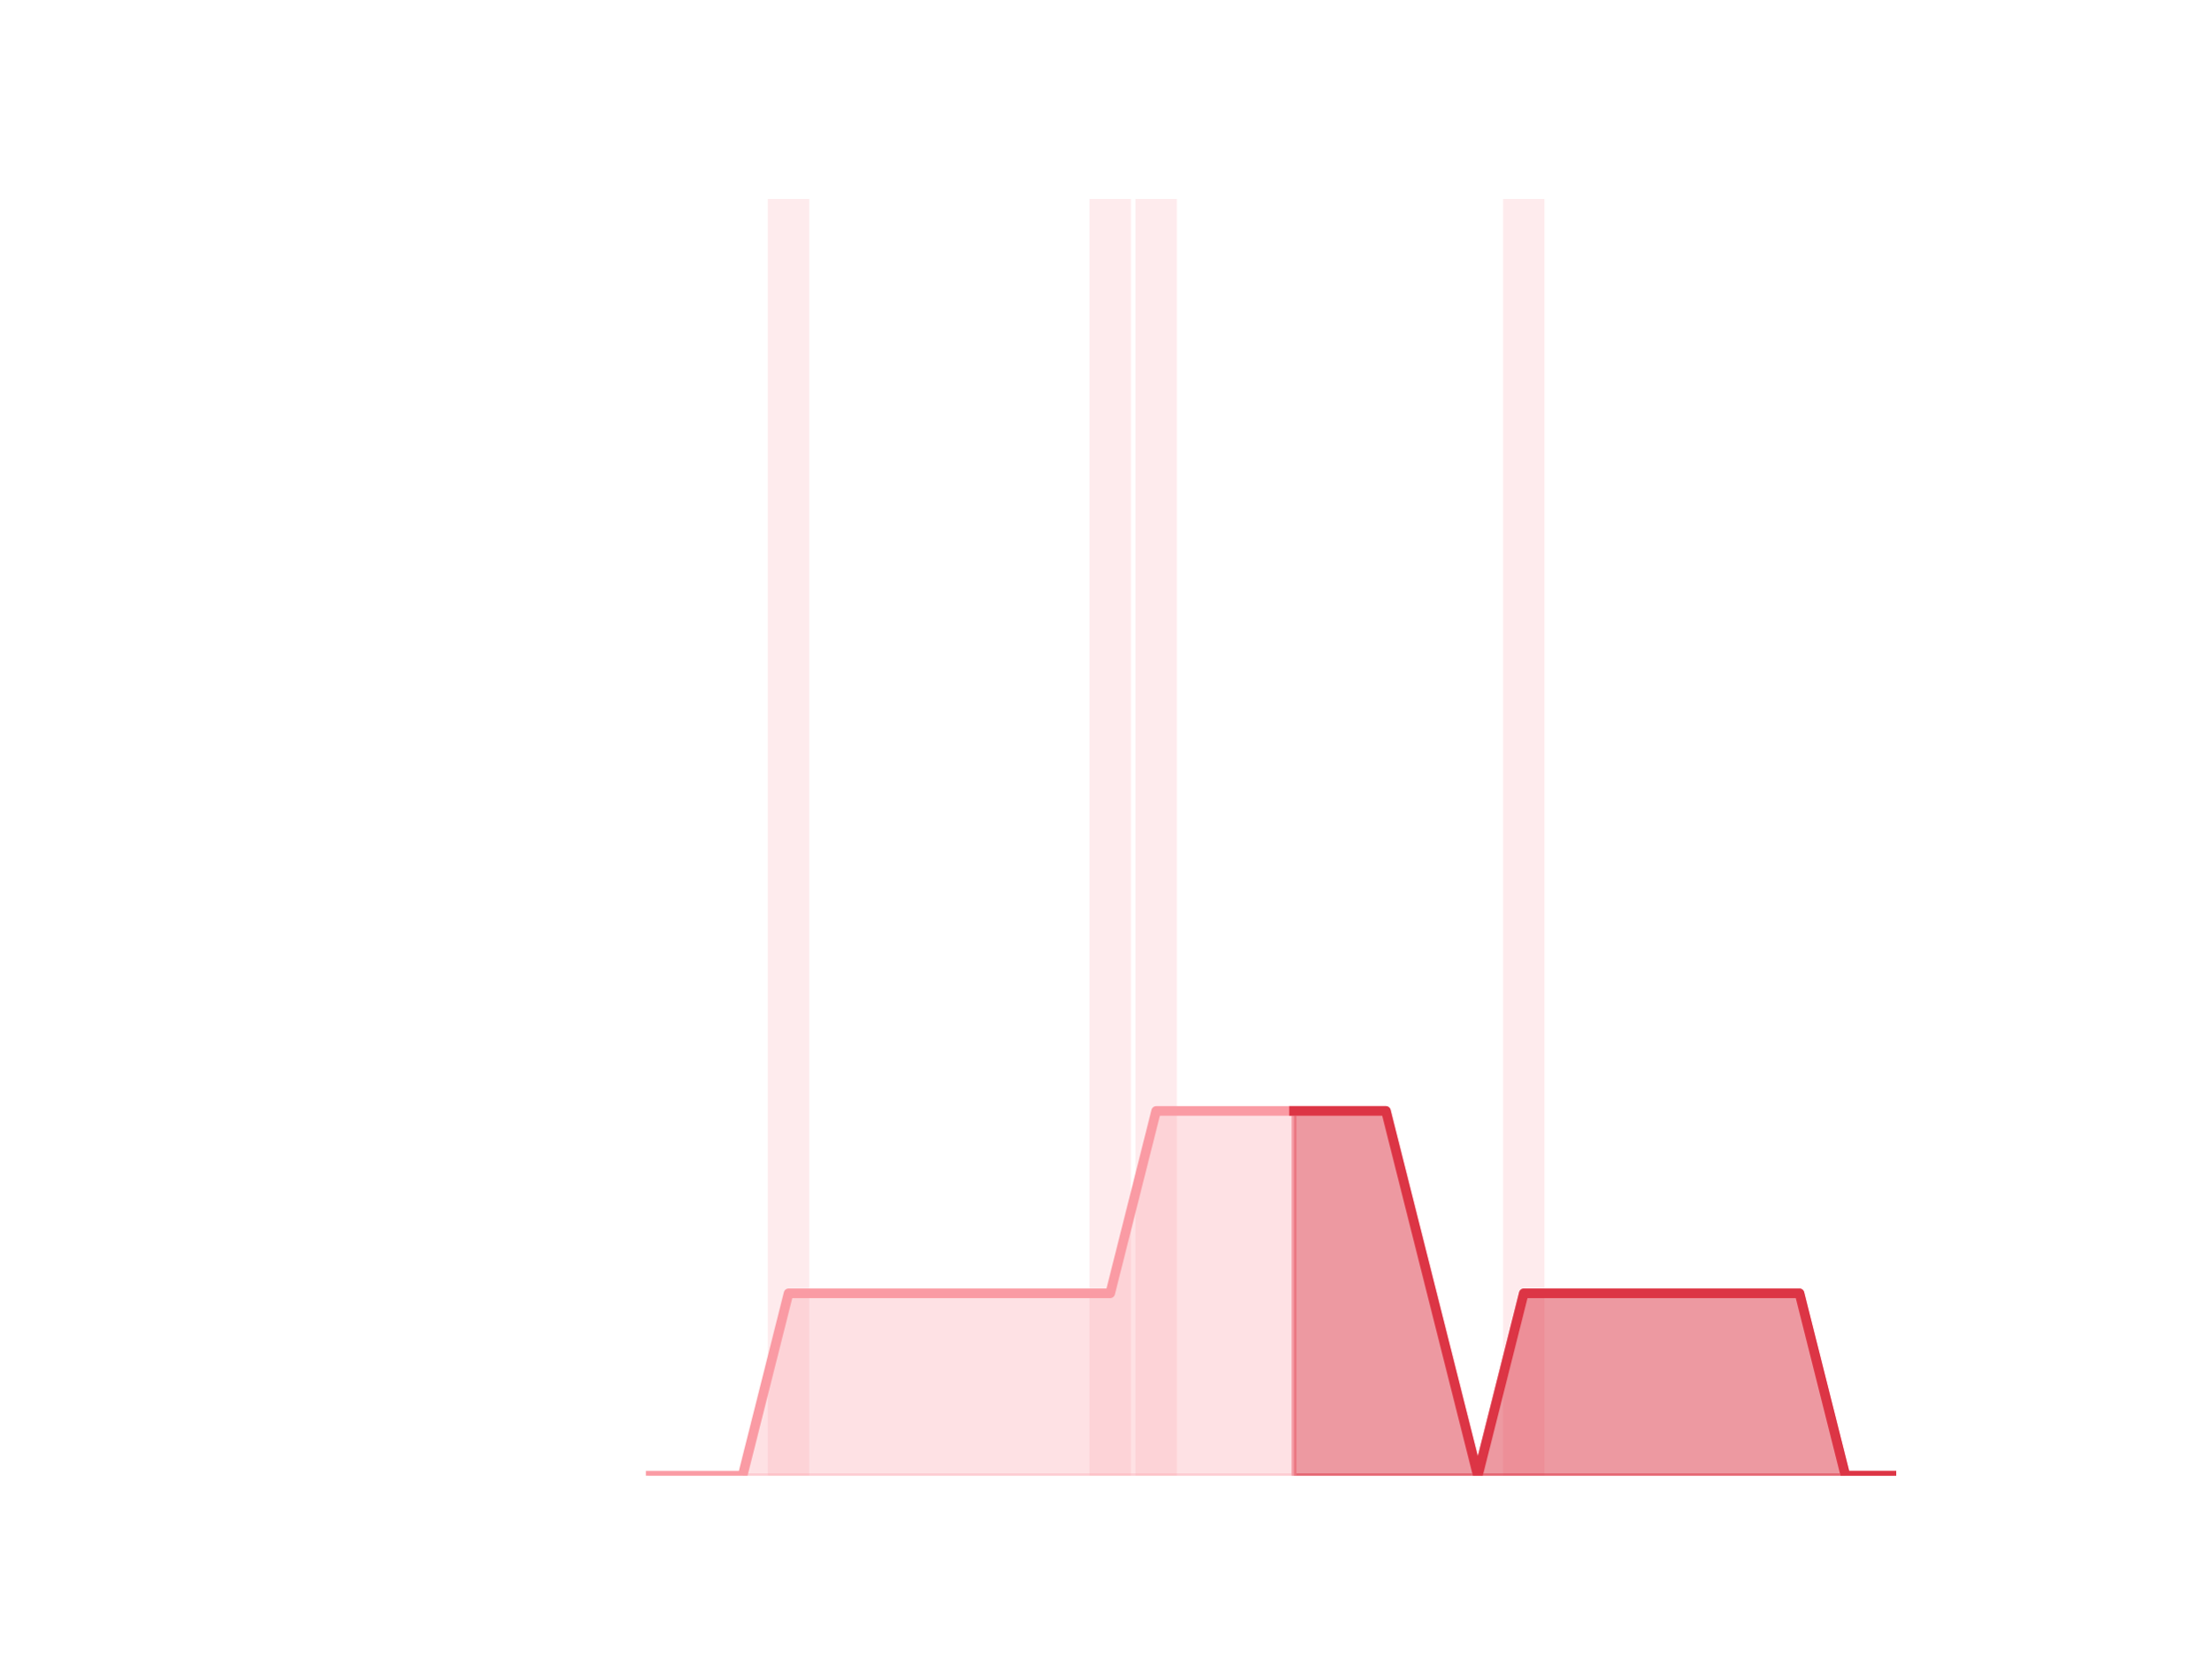
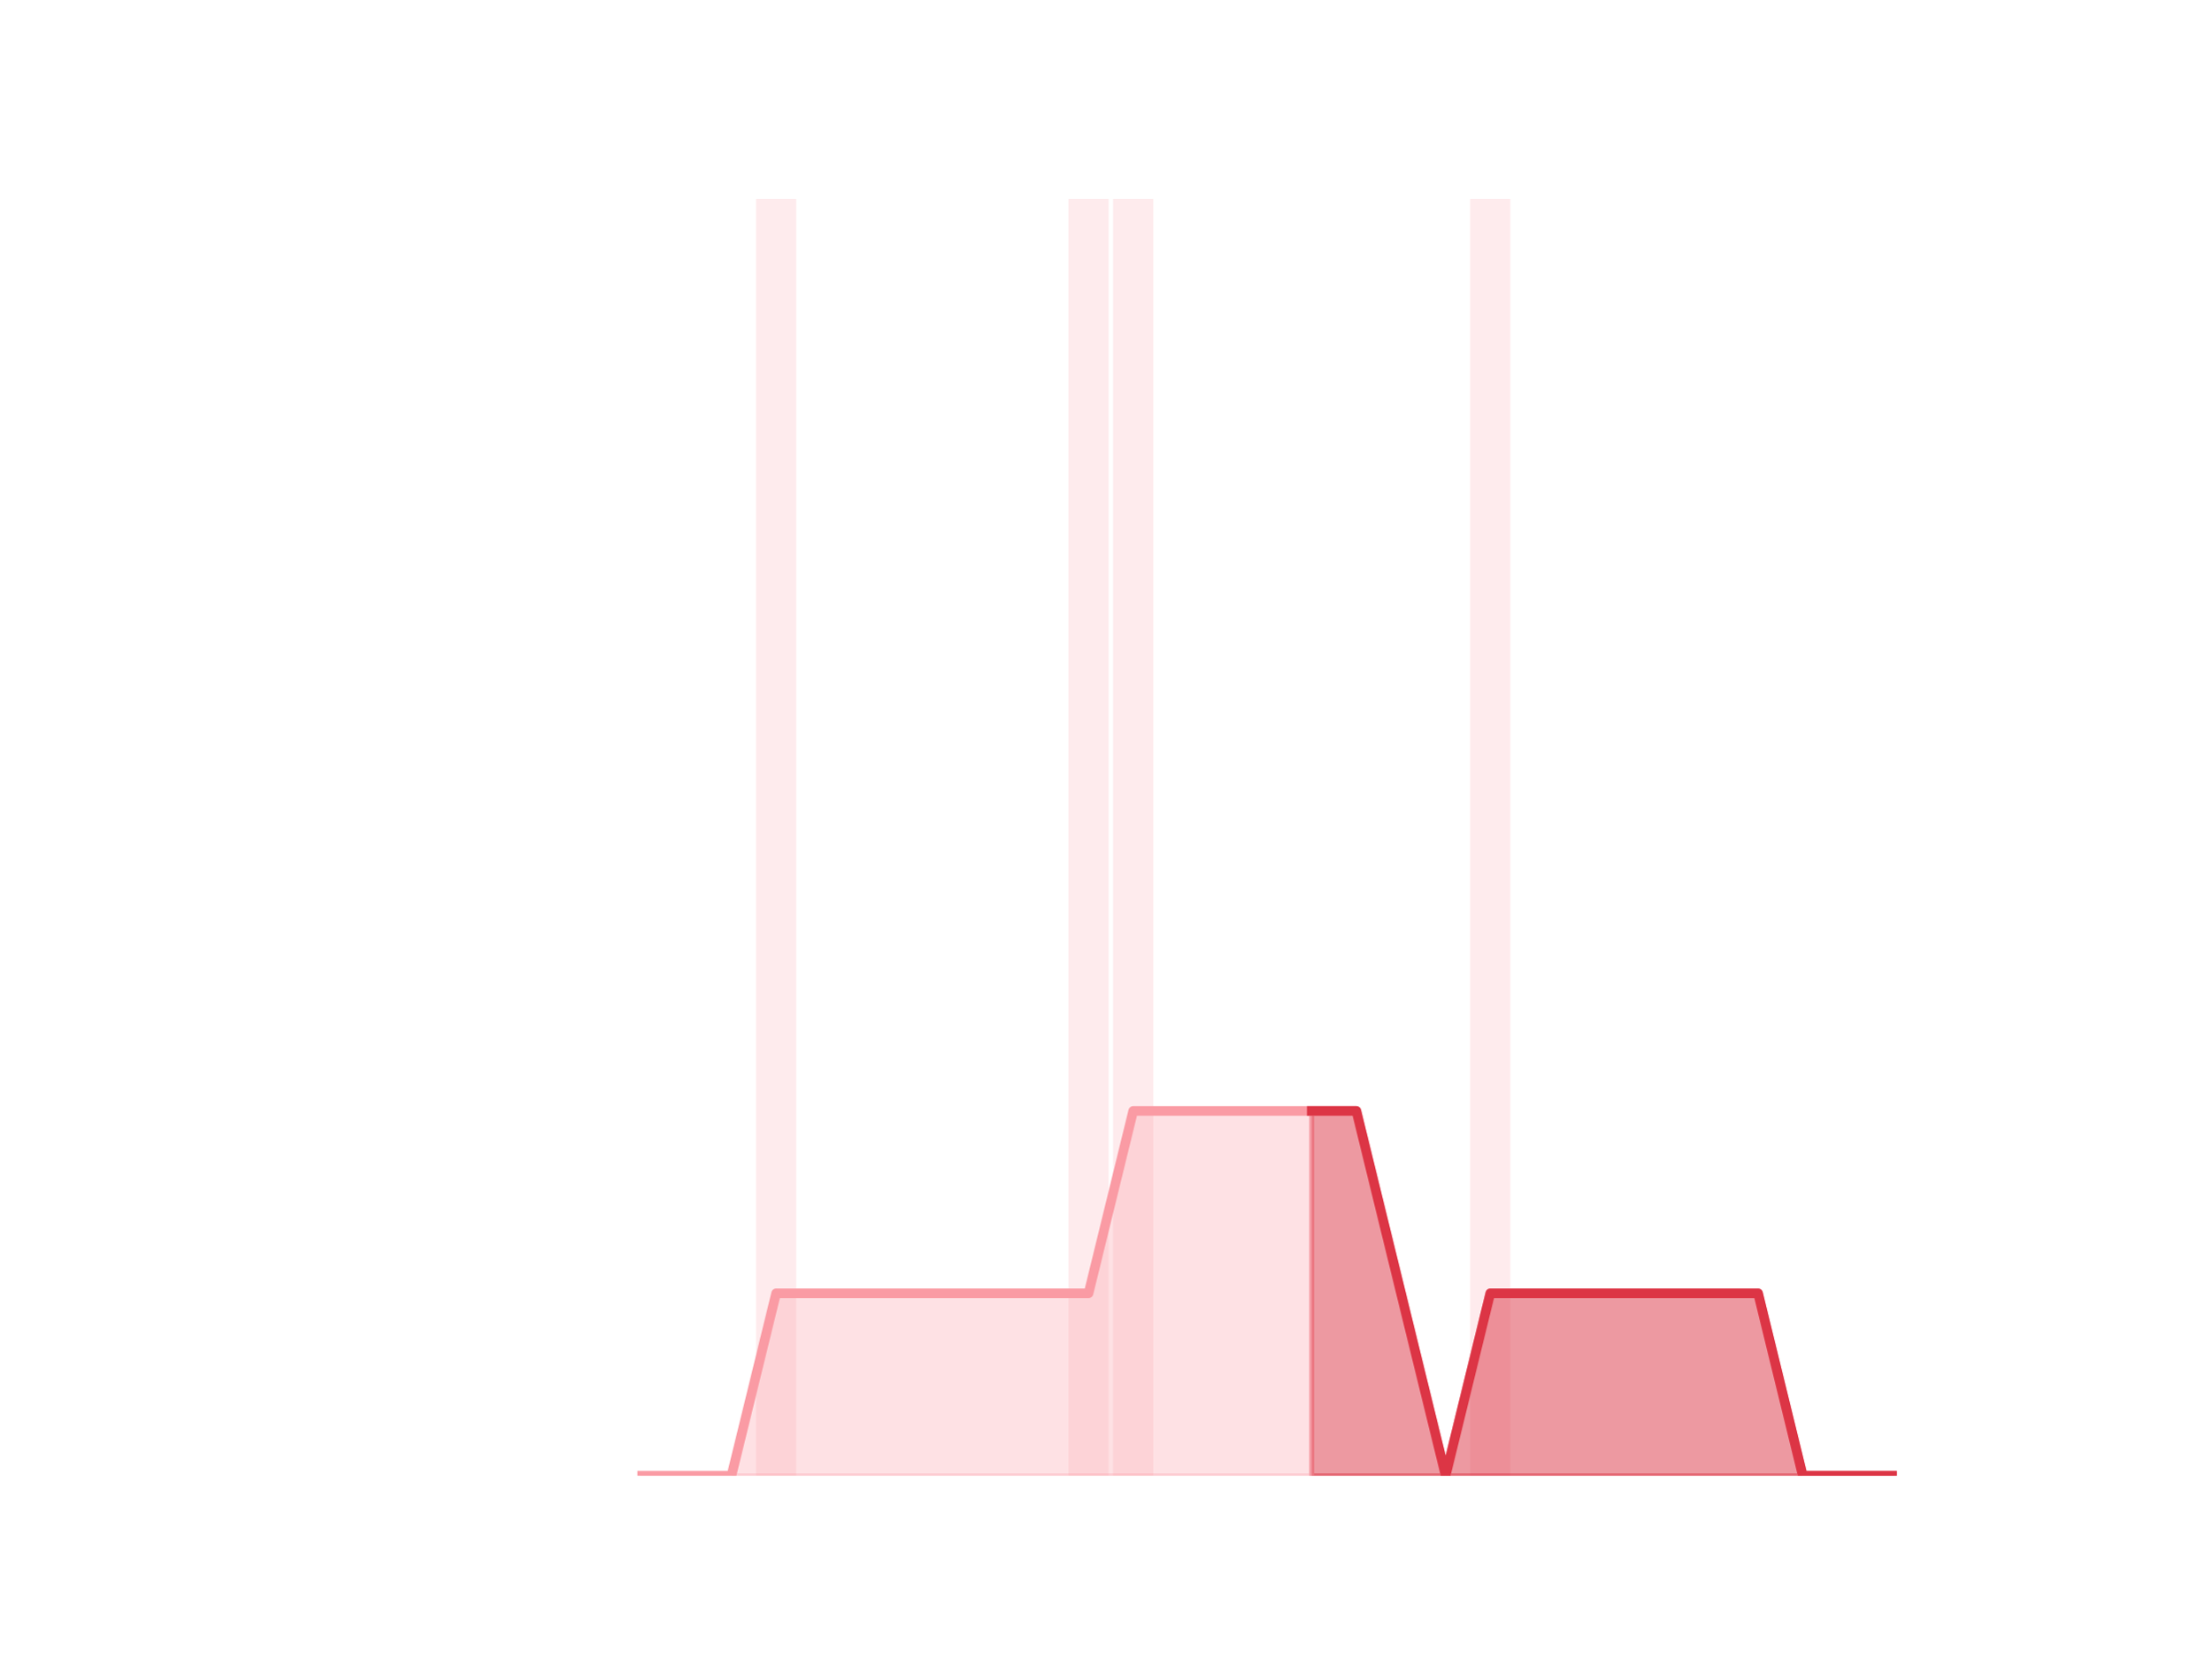
<svg xmlns="http://www.w3.org/2000/svg" xmlns:xlink="http://www.w3.org/1999/xlink" height="345.6pt" version="1.1" viewBox="0 0 460.8 345.6" width="460.8pt">
  <defs>
    <style type="text/css">*{stroke-linecap:butt;stroke-linejoin:round;}</style>
  </defs>
  <g id="figure_1">
    <g id="patch_1">
      <path d="M 0 345.6  L 460.8 345.6  L 460.8 0  L 0 0  z " style="fill:none;" />
    </g>
    <g id="axes_1">
      <g id="patch_2">
-         <path clip-path="url(#p83a6f5e153)" d="M 73.833 307.584  L 82.452 307.584  L 82.452 307.584  L 73.833 307.584  z " style="fill:#fa9ba4;opacity:0.2;" />
+         <path clip-path="url(#p74af9ae246)" d="M 73.833 307.584  L 82.205 307.584  L 82.205 307.584  L 73.833 307.584  z " style="fill:#fa9ba4;opacity:0.2;" />
      </g>
      <g id="patch_3">
-         <path clip-path="url(#p83a6f5e153)" d="M 83.41 307.584  L 92.029 307.584  L 92.029 307.584  L 83.41 307.584  z " style="fill:#fa9ba4;opacity:0.2;" />
+         <path clip-path="url(#p74af9ae246)" d="M 83.135 307.584  L 91.507 307.584  L 91.507 307.584  L 83.135 307.584  z " style="fill:#fa9ba4;opacity:0.2;" />
      </g>
      <g id="patch_4">
-         <path clip-path="url(#p83a6f5e153)" d="M 92.986 307.584  L 101.606 307.584  L 101.606 307.584  L 92.986 307.584  z " style="fill:#fa9ba4;opacity:0.2;" />
+         <path clip-path="url(#p74af9ae246)" d="M 92.438 307.584  L 100.81 307.584  L 100.81 307.584  L 92.438 307.584  z " style="fill:#fa9ba4;opacity:0.2;" />
      </g>
      <g id="patch_5">
-         <path clip-path="url(#p83a6f5e153)" d="M 102.563 307.584  L 111.182 307.584  L 111.182 307.584  L 102.563 307.584  z " style="fill:#fa9ba4;opacity:0.2;" />
+         <path clip-path="url(#p74af9ae246)" d="M 101.74 307.584  L 110.112 307.584  L 110.112 307.584  L 101.74 307.584  z " style="fill:#fa9ba4;opacity:0.2;" />
      </g>
      <g id="patch_6">
-         <path clip-path="url(#p83a6f5e153)" d="M 112.14 307.584  L 120.759 307.584  L 120.759 307.584  L 112.14 307.584  z " style="fill:#fa9ba4;opacity:0.2;" />
+         <path clip-path="url(#p74af9ae246)" d="M 111.042 307.584  L 119.415 307.584  L 119.415 307.584  L 111.042 307.584  z " style="fill:#fa9ba4;opacity:0.2;" />
      </g>
      <g id="patch_7">
-         <path clip-path="url(#p83a6f5e153)" d="M 121.717 307.584  L 130.336 307.584  L 130.336 307.584  L 121.717 307.584  z " style="fill:#fa9ba4;opacity:0.2;" />
+         <path clip-path="url(#p74af9ae246)" d="M 120.345 307.584  L 128.717 307.584  L 128.717 307.584  L 120.345 307.584  z " style="fill:#fa9ba4;opacity:0.2;" />
      </g>
      <g id="patch_8">
-         <path clip-path="url(#p83a6f5e153)" d="M 131.294 307.584  L 139.913 307.584  L 139.913 307.584  L 131.294 307.584  z " style="fill:#fa9ba4;opacity:0.2;" />
+         <path clip-path="url(#p74af9ae246)" d="M 129.647 307.584  L 138.019 307.584  L 138.019 307.584  L 129.647 307.584  z " style="fill:#fa9ba4;opacity:0.2;" />
      </g>
      <g id="patch_9">
-         <path clip-path="url(#p83a6f5e153)" d="M 140.871 307.584  L 149.49 307.584  L 149.49 307.584  L 140.871 307.584  z " style="fill:#fa9ba4;opacity:0.2;" />
+         <path clip-path="url(#p74af9ae246)" d="M 138.95 307.584  L 147.322 307.584  L 147.322 307.584  L 138.95 307.584  z " style="fill:#fa9ba4;opacity:0.2;" />
      </g>
      <g id="patch_10">
-         <path clip-path="url(#p83a6f5e153)" d="M 150.447 307.584  L 159.067 307.584  L 159.067 307.584  L 150.447 307.584  z " style="fill:#fa9ba4;opacity:0.2;" />
+         <path clip-path="url(#p74af9ae246)" d="M 148.252 307.584  L 156.624 307.584  L 156.624 307.584  L 148.252 307.584  z " style="fill:#fa9ba4;opacity:0.2;" />
      </g>
      <g id="patch_11">
-         <path clip-path="url(#p83a6f5e153)" d="M 160.024 307.584  L 168.643 307.584  L 168.643 41.472  L 160.024 41.472  z " style="fill:#fa9ba4;opacity:0.2;" />
+         <path clip-path="url(#p74af9ae246)" d="M 157.555 307.584  L 165.927 307.584  L 165.927 41.472  L 157.555 41.472  z " style="fill:#fa9ba4;opacity:0.2;" />
      </g>
      <g id="patch_12">
-         <path clip-path="url(#p83a6f5e153)" d="M 169.601 307.584  L 178.22 307.584  L 178.22 307.584  L 169.601 307.584  z " style="fill:#fa9ba4;opacity:0.2;" />
+         <path clip-path="url(#p74af9ae246)" d="M 166.857 307.584  L 175.229 307.584  L 175.229 307.584  L 166.857 307.584  z " style="fill:#fa9ba4;opacity:0.2;" />
      </g>
      <g id="patch_13">
-         <path clip-path="url(#p83a6f5e153)" d="M 179.178 307.584  L 187.797 307.584  L 187.797 307.584  L 179.178 307.584  z " style="fill:#fa9ba4;opacity:0.2;" />
+         <path clip-path="url(#p74af9ae246)" d="M 176.159 307.584  L 184.532 307.584  L 184.532 307.584  L 176.159 307.584  z " style="fill:#fa9ba4;opacity:0.2;" />
      </g>
      <g id="patch_14">
-         <path clip-path="url(#p83a6f5e153)" d="M 188.755 307.584  L 197.374 307.584  L 197.374 307.584  L 188.755 307.584  z " style="fill:#fa9ba4;opacity:0.2;" />
+         <path clip-path="url(#p74af9ae246)" d="M 185.462 307.584  L 193.834 307.584  L 193.834 307.584  L 185.462 307.584  z " style="fill:#fa9ba4;opacity:0.2;" />
      </g>
      <g id="patch_15">
-         <path clip-path="url(#p83a6f5e153)" d="M 198.332 307.584  L 206.951 307.584  L 206.951 307.584  L 198.332 307.584  z " style="fill:#fa9ba4;opacity:0.2;" />
+         <path clip-path="url(#p74af9ae246)" d="M 194.764 307.584  L 203.136 307.584  L 203.136 307.584  L 194.764 307.584  z " style="fill:#fa9ba4;opacity:0.2;" />
      </g>
      <g id="patch_16">
-         <path clip-path="url(#p83a6f5e153)" d="M 207.908 307.584  L 216.527 307.584  L 216.527 307.584  L 207.908 307.584  z " style="fill:#fa9ba4;opacity:0.2;" />
+         <path clip-path="url(#p74af9ae246)" d="M 204.067 307.584  L 212.439 307.584  L 212.439 307.584  L 204.067 307.584  z " style="fill:#fa9ba4;opacity:0.2;" />
      </g>
      <g id="patch_17">
-         <path clip-path="url(#p83a6f5e153)" d="M 217.485 307.584  L 226.104 307.584  L 226.104 307.584  L 217.485 307.584  z " style="fill:#fa9ba4;opacity:0.2;" />
+         <path clip-path="url(#p74af9ae246)" d="M 213.369 307.584  L 221.741 307.584  L 221.741 307.584  L 213.369 307.584  z " style="fill:#fa9ba4;opacity:0.2;" />
      </g>
      <g id="patch_18">
-         <path clip-path="url(#p83a6f5e153)" d="M 227.062 307.584  L 235.681 307.584  L 235.681 41.472  L 227.062 41.472  z " style="fill:#fa9ba4;opacity:0.2;" />
+         <path clip-path="url(#p74af9ae246)" d="M 222.671 307.584  L 231.044 307.584  L 231.044 41.472  L 222.671 41.472  z " style="fill:#fa9ba4;opacity:0.2;" />
      </g>
      <g id="patch_19">
-         <path clip-path="url(#p83a6f5e153)" d="M 236.639 307.584  L 245.258 307.584  L 245.258 41.472  L 236.639 41.472  z " style="fill:#fa9ba4;opacity:0.2;" />
+         <path clip-path="url(#p74af9ae246)" d="M 231.974 307.584  L 240.346 307.584  L 240.346 41.472  L 231.974 41.472  z " style="fill:#fa9ba4;opacity:0.2;" />
      </g>
      <g id="patch_20">
-         <path clip-path="url(#p83a6f5e153)" d="M 246.216 307.584  L 254.835 307.584  L 254.835 307.584  L 246.216 307.584  z " style="fill:#fa9ba4;opacity:0.2;" />
+         <path clip-path="url(#p74af9ae246)" d="M 241.276 307.584  L 249.649 307.584  L 249.649 307.584  L 241.276 307.584  z " style="fill:#fa9ba4;opacity:0.2;" />
      </g>
      <g id="patch_21">
-         <path clip-path="url(#p83a6f5e153)" d="M 255.793 307.584  L 264.412 307.584  L 264.412 307.584  L 255.793 307.584  z " style="fill:#fa9ba4;opacity:0.2;" />
+         <path clip-path="url(#p74af9ae246)" d="M 250.579 307.584  L 258.951 307.584  L 258.951 307.584  L 250.579 307.584  z " style="fill:#fa9ba4;opacity:0.2;" />
      </g>
      <g id="patch_22">
-         <path clip-path="url(#p83a6f5e153)" d="M 265.369 307.584  L 273.988 307.584  L 273.988 307.584  L 265.369 307.584  z " style="fill:#fa9ba4;opacity:0.2;" />
+         <path clip-path="url(#p74af9ae246)" d="M 259.881 307.584  L 268.253 307.584  L 268.253 307.584  L 259.881 307.584  z " style="fill:#fa9ba4;opacity:0.2;" />
      </g>
      <g id="patch_23">
-         <path clip-path="url(#p83a6f5e153)" d="M 274.946 307.584  L 283.565 307.584  L 283.565 307.584  L 274.946 307.584  z " style="fill:#fa9ba4;opacity:0.2;" />
+         <path clip-path="url(#p74af9ae246)" d="M 269.184 307.584  L 277.556 307.584  L 277.556 307.584  L 269.184 307.584  z " style="fill:#fa9ba4;opacity:0.2;" />
      </g>
      <g id="patch_24">
-         <path clip-path="url(#p83a6f5e153)" d="M 284.523 307.584  L 293.142 307.584  L 293.142 307.584  L 284.523 307.584  z " style="fill:#fa9ba4;opacity:0.2;" />
+         <path clip-path="url(#p74af9ae246)" d="M 278.486 307.584  L 286.858 307.584  L 286.858 307.584  L 278.486 307.584  z " style="fill:#fa9ba4;opacity:0.2;" />
      </g>
      <g id="patch_25">
-         <path clip-path="url(#p83a6f5e153)" d="M 294.1 307.584  L 302.719 307.584  L 302.719 307.584  L 294.1 307.584  z " style="fill:#fa9ba4;opacity:0.2;" />
+         <path clip-path="url(#p74af9ae246)" d="M 287.788 307.584  L 296.161 307.584  L 296.161 307.584  L 287.788 307.584  z " style="fill:#fa9ba4;opacity:0.2;" />
      </g>
      <g id="patch_26">
-         <path clip-path="url(#p83a6f5e153)" d="M 303.677 307.584  L 312.296 307.584  L 312.296 307.584  L 303.677 307.584  z " style="fill:#fa9ba4;opacity:0.2;" />
+         <path clip-path="url(#p74af9ae246)" d="M 297.091 307.584  L 305.463 307.584  L 305.463 307.584  L 297.091 307.584  z " style="fill:#fa9ba4;opacity:0.2;" />
      </g>
      <g id="patch_27">
-         <path clip-path="url(#p83a6f5e153)" d="M 313.253 307.584  L 321.873 307.584  L 321.873 41.472  L 313.253 41.472  z " style="fill:#fa9ba4;opacity:0.2;" />
+         <path clip-path="url(#p74af9ae246)" d="M 306.393 307.584  L 314.765 307.584  L 314.765 41.472  L 306.393 41.472  z " style="fill:#fa9ba4;opacity:0.2;" />
      </g>
      <g id="patch_28">
-         <path clip-path="url(#p83a6f5e153)" d="M 322.83 307.584  L 331.449 307.584  L 331.449 307.584  L 322.83 307.584  z " style="fill:#fa9ba4;opacity:0.2;" />
+         <path clip-path="url(#p74af9ae246)" d="M 315.696 307.584  L 324.068 307.584  L 324.068 307.584  L 315.696 307.584  z " style="fill:#fa9ba4;opacity:0.2;" />
      </g>
      <g id="patch_29">
-         <path clip-path="url(#p83a6f5e153)" d="M 332.407 307.584  L 341.026 307.584  L 341.026 307.584  L 332.407 307.584  z " style="fill:#fa9ba4;opacity:0.2;" />
+         <path clip-path="url(#p74af9ae246)" d="M 324.998 307.584  L 333.37 307.584  L 333.37 307.584  L 324.998 307.584  z " style="fill:#fa9ba4;opacity:0.2;" />
      </g>
      <g id="patch_30">
-         <path clip-path="url(#p83a6f5e153)" d="M 341.984 307.584  L 350.603 307.584  L 350.603 307.584  L 341.984 307.584  z " style="fill:#fa9ba4;opacity:0.2;" />
+         <path clip-path="url(#p74af9ae246)" d="M 334.301 307.584  L 342.673 307.584  L 342.673 307.584  L 334.301 307.584  z " style="fill:#fa9ba4;opacity:0.2;" />
      </g>
      <g id="patch_31">
-         <path clip-path="url(#p83a6f5e153)" d="M 351.561 307.584  L 360.18 307.584  L 360.18 307.584  L 351.561 307.584  z " style="fill:#fa9ba4;opacity:0.2;" />
+         <path clip-path="url(#p74af9ae246)" d="M 343.603 307.584  L 351.975 307.584  L 351.975 307.584  L 343.603 307.584  z " style="fill:#fa9ba4;opacity:0.2;" />
      </g>
      <g id="patch_32">
-         <path clip-path="url(#p83a6f5e153)" d="M 361.138 307.584  L 369.757 307.584  L 369.757 307.584  L 361.138 307.584  z " style="fill:#fa9ba4;opacity:0.2;" />
+         <path clip-path="url(#p74af9ae246)" d="M 352.905 307.584  L 361.278 307.584  L 361.278 307.584  L 352.905 307.584  z " style="fill:#fa9ba4;opacity:0.2;" />
      </g>
      <g id="patch_33">
-         <path clip-path="url(#p83a6f5e153)" d="M 370.714 307.584  L 379.334 307.584  L 379.334 307.584  L 370.714 307.584  z " style="fill:#fa9ba4;opacity:0.2;" />
+         <path clip-path="url(#p74af9ae246)" d="M 362.208 307.584  L 370.58 307.584  L 370.58 307.584  L 362.208 307.584  z " style="fill:#fa9ba4;opacity:0.2;" />
      </g>
      <g id="patch_34">
-         <path clip-path="url(#p83a6f5e153)" d="M 380.291 307.584  L 388.91 307.584  L 388.91 307.584  L 380.291 307.584  z " style="fill:#fa9ba4;opacity:0.2;" />
+         <path clip-path="url(#p74af9ae246)" d="M 371.51 307.584  L 379.882 307.584  L 379.882 307.584  L 371.51 307.584  z " style="fill:#fa9ba4;opacity:0.2;" />
      </g>
      <g id="patch_35">
-         <path clip-path="url(#p83a6f5e153)" d="M 389.868 307.584  L 398.487 307.584  L 398.487 307.584  L 389.868 307.584  z " style="fill:#fa9ba4;opacity:0.2;" />
+         <path clip-path="url(#p74af9ae246)" d="M 380.813 307.584  L 389.185 307.584  L 389.185 307.584  L 380.813 307.584  z " style="fill:#fa9ba4;opacity:0.2;" />
+       </g>
+       <g id="patch_36">
+         <path clip-path="url(#p74af9ae246)" d="M 390.115 307.584  L 398.487 307.584  L 398.487 307.584  L 390.115 307.584  z " style="fill:#fa9ba4;opacity:0.2;" />
      </g>
      <g id="matplotlib.axis_1" />
      <g id="matplotlib.axis_2" />
      <g id="PolyCollection_1">
        <defs>
-           <path d="M 269.679 -114.048  L 269.679 -38.016  L 279.256 -38.016  L 288.833 -38.016  L 298.409 -38.016  L 307.986 -38.016  L 317.563 -38.016  L 327.14 -38.016  L 336.717 -38.016  L 346.294 -38.016  L 355.87 -38.016  L 365.447 -38.016  L 375.024 -38.016  L 384.601 -38.016  L 394.178 -38.016  L 394.178 -38.016  L 394.178 -38.016  L 384.601 -38.016  L 375.024 -76.032  L 365.447 -76.032  L 355.87 -76.032  L 346.294 -76.032  L 336.717 -76.032  L 327.14 -76.032  L 317.563 -76.032  L 307.986 -38.016  L 298.409 -76.032  L 288.833 -114.048  L 279.256 -114.048  L 269.679 -114.048  z " id="m78546c1f5a" style="stroke:#dc3545;stroke-opacity:0.5;" />
+           <path d="M 273.37 -114.048  L 273.37 -38.016  L 282.672 -38.016  L 291.975 -38.016  L 301.277 -38.016  L 310.579 -38.016  L 319.882 -38.016  L 329.184 -38.016  L 338.487 -38.016  L 347.789 -38.016  L 357.091 -38.016  L 366.394 -38.016  L 375.696 -38.016  L 384.999 -38.016  L 394.301 -38.016  L 394.301 -38.016  L 394.301 -38.016  L 384.999 -38.016  L 375.696 -38.016  L 366.394 -76.032  L 357.091 -76.032  L 347.789 -76.032  L 338.487 -76.032  L 329.184 -76.032  L 319.882 -76.032  L 310.579 -76.032  L 301.277 -38.016  L 291.975 -76.032  L 282.672 -114.048  L 273.37 -114.048  z " id="m99b381c8cc" style="stroke:#dc3545;stroke-opacity:0.5;" />
        </defs>
-         <g clip-path="url(#p83a6f5e153)">
-           <use style="fill:#dc3545;fill-opacity:0.5;stroke:#dc3545;stroke-opacity:0.5;" x="0" xlink:href="#m78546c1f5a" y="345.6" />
+         <g clip-path="url(#p74af9ae246)">
+           <use style="fill:#dc3545;fill-opacity:0.5;stroke:#dc3545;stroke-opacity:0.5;" x="0" xlink:href="#m99b381c8cc" y="345.6" />
        </g>
      </g>
      <g id="PolyCollection_2">
        <defs>
-           <path d="M 135.603 -38.016  L 135.603 -38.016  L 145.18 -38.016  L 154.757 -38.016  L 164.334 -38.016  L 173.911 -38.016  L 183.487 -38.016  L 193.064 -38.016  L 202.641 -38.016  L 212.218 -38.016  L 221.795 -38.016  L 231.372 -38.016  L 240.948 -38.016  L 250.525 -38.016  L 260.102 -38.016  L 269.679 -38.016  L 269.679 -114.048  L 269.679 -114.048  L 260.102 -114.048  L 250.525 -114.048  L 240.948 -114.048  L 231.372 -76.032  L 221.795 -76.032  L 212.218 -76.032  L 202.641 -76.032  L 193.064 -76.032  L 183.487 -76.032  L 173.911 -76.032  L 164.334 -76.032  L 154.757 -38.016  L 145.18 -38.016  L 135.603 -38.016  z " id="mfff35957bc" style="stroke:#fa9ba4;stroke-opacity:0.3;" />
+           <path d="M 133.833 -38.016  L 133.833 -38.016  L 143.136 -38.016  L 152.438 -38.016  L 161.741 -38.016  L 171.043 -38.016  L 180.345 -38.016  L 189.648 -38.016  L 198.95 -38.016  L 208.253 -38.016  L 217.555 -38.016  L 226.858 -38.016  L 236.16 -38.016  L 245.462 -38.016  L 254.765 -38.016  L 264.067 -38.016  L 273.37 -38.016  L 273.37 -114.048  L 273.37 -114.048  L 264.067 -114.048  L 254.765 -114.048  L 245.462 -114.048  L 236.16 -114.048  L 226.858 -76.032  L 217.555 -76.032  L 208.253 -76.032  L 198.95 -76.032  L 189.648 -76.032  L 180.345 -76.032  L 171.043 -76.032  L 161.741 -76.032  L 152.438 -38.016  L 143.136 -38.016  L 133.833 -38.016  z " id="mb59b1b4808" style="stroke:#fa9ba4;stroke-opacity:0.3;" />
        </defs>
-         <g clip-path="url(#p83a6f5e153)">
-           <use style="fill:#fa9ba4;fill-opacity:0.3;stroke:#fa9ba4;stroke-opacity:0.3;" x="0" xlink:href="#mfff35957bc" y="345.6" />
+         <g clip-path="url(#p74af9ae246)">
+           <use style="fill:#fa9ba4;fill-opacity:0.3;stroke:#fa9ba4;stroke-opacity:0.3;" x="0" xlink:href="#mb59b1b4808" y="345.6" />
        </g>
      </g>
      <g id="line2d_1">
-         <path clip-path="url(#p83a6f5e153)" d="M 135.603 307.584  L 145.18 307.584  L 154.757 307.584  L 164.334 269.568  L 173.911 269.568  L 183.487 269.568  L 193.064 269.568  L 202.641 269.568  L 212.218 269.568  L 221.795 269.568  L 231.372 269.568  L 240.948 231.552  L 250.525 231.552  L 260.102 231.552  L 269.679 231.552  L 279.256 231.552  L 288.833 231.552  L 298.409 269.568  L 307.986 307.584  L 317.563 269.568  L 327.14 269.568  L 336.717 269.568  L 346.294 269.568  L 355.87 269.568  L 365.447 269.568  L 375.024 269.568  L 384.601 307.584  L 394.178 307.584  " style="fill:none;stroke:#fa9ba4;stroke-linecap:square;stroke-width:2;" />
+         <path clip-path="url(#p74af9ae246)" d="M 133.833 307.584  L 143.136 307.584  L 152.438 307.584  L 161.741 269.568  L 171.043 269.568  L 180.345 269.568  L 189.648 269.568  L 198.95 269.568  L 208.253 269.568  L 217.555 269.568  L 226.858 269.568  L 236.16 231.552  L 245.462 231.552  L 254.765 231.552  L 264.067 231.552  L 273.37 231.552  L 282.672 231.552  L 291.975 269.568  L 301.277 307.584  L 310.579 269.568  L 319.882 269.568  L 329.184 269.568  L 338.487 269.568  L 347.789 269.568  L 357.091 269.568  L 366.394 269.568  L 375.696 307.584  L 384.999 307.584  L 394.301 307.584  " style="fill:none;stroke:#fa9ba4;stroke-linecap:square;stroke-width:2;" />
      </g>
      <g id="line2d_2">
-         <path clip-path="url(#p83a6f5e153)" d="M 269.679 231.552  L 279.256 231.552  L 288.833 231.552  L 298.409 269.568  L 307.986 307.584  L 317.563 269.568  L 327.14 269.568  L 336.717 269.568  L 346.294 269.568  L 355.87 269.568  L 365.447 269.568  L 375.024 269.568  L 384.601 307.584  L 394.178 307.584  " style="fill:none;stroke:#dc3545;stroke-linecap:square;stroke-width:2;" />
+         <path clip-path="url(#p74af9ae246)" d="M 273.37 231.552  L 282.672 231.552  L 291.975 269.568  L 301.277 307.584  L 310.579 269.568  L 319.882 269.568  L 329.184 269.568  L 338.487 269.568  L 347.789 269.568  L 357.091 269.568  L 366.394 269.568  L 375.696 307.584  L 384.999 307.584  L 394.301 307.584  " style="fill:none;stroke:#dc3545;stroke-linecap:square;stroke-width:2;" />
      </g>
    </g>
  </g>
  <defs>
-     <clipPath id="p83a6f5e153">
+     <clipPath id="p74af9ae246">
      <rect height="266.112" width="357.12" x="57.6" y="41.472" />
    </clipPath>
  </defs>
</svg>
